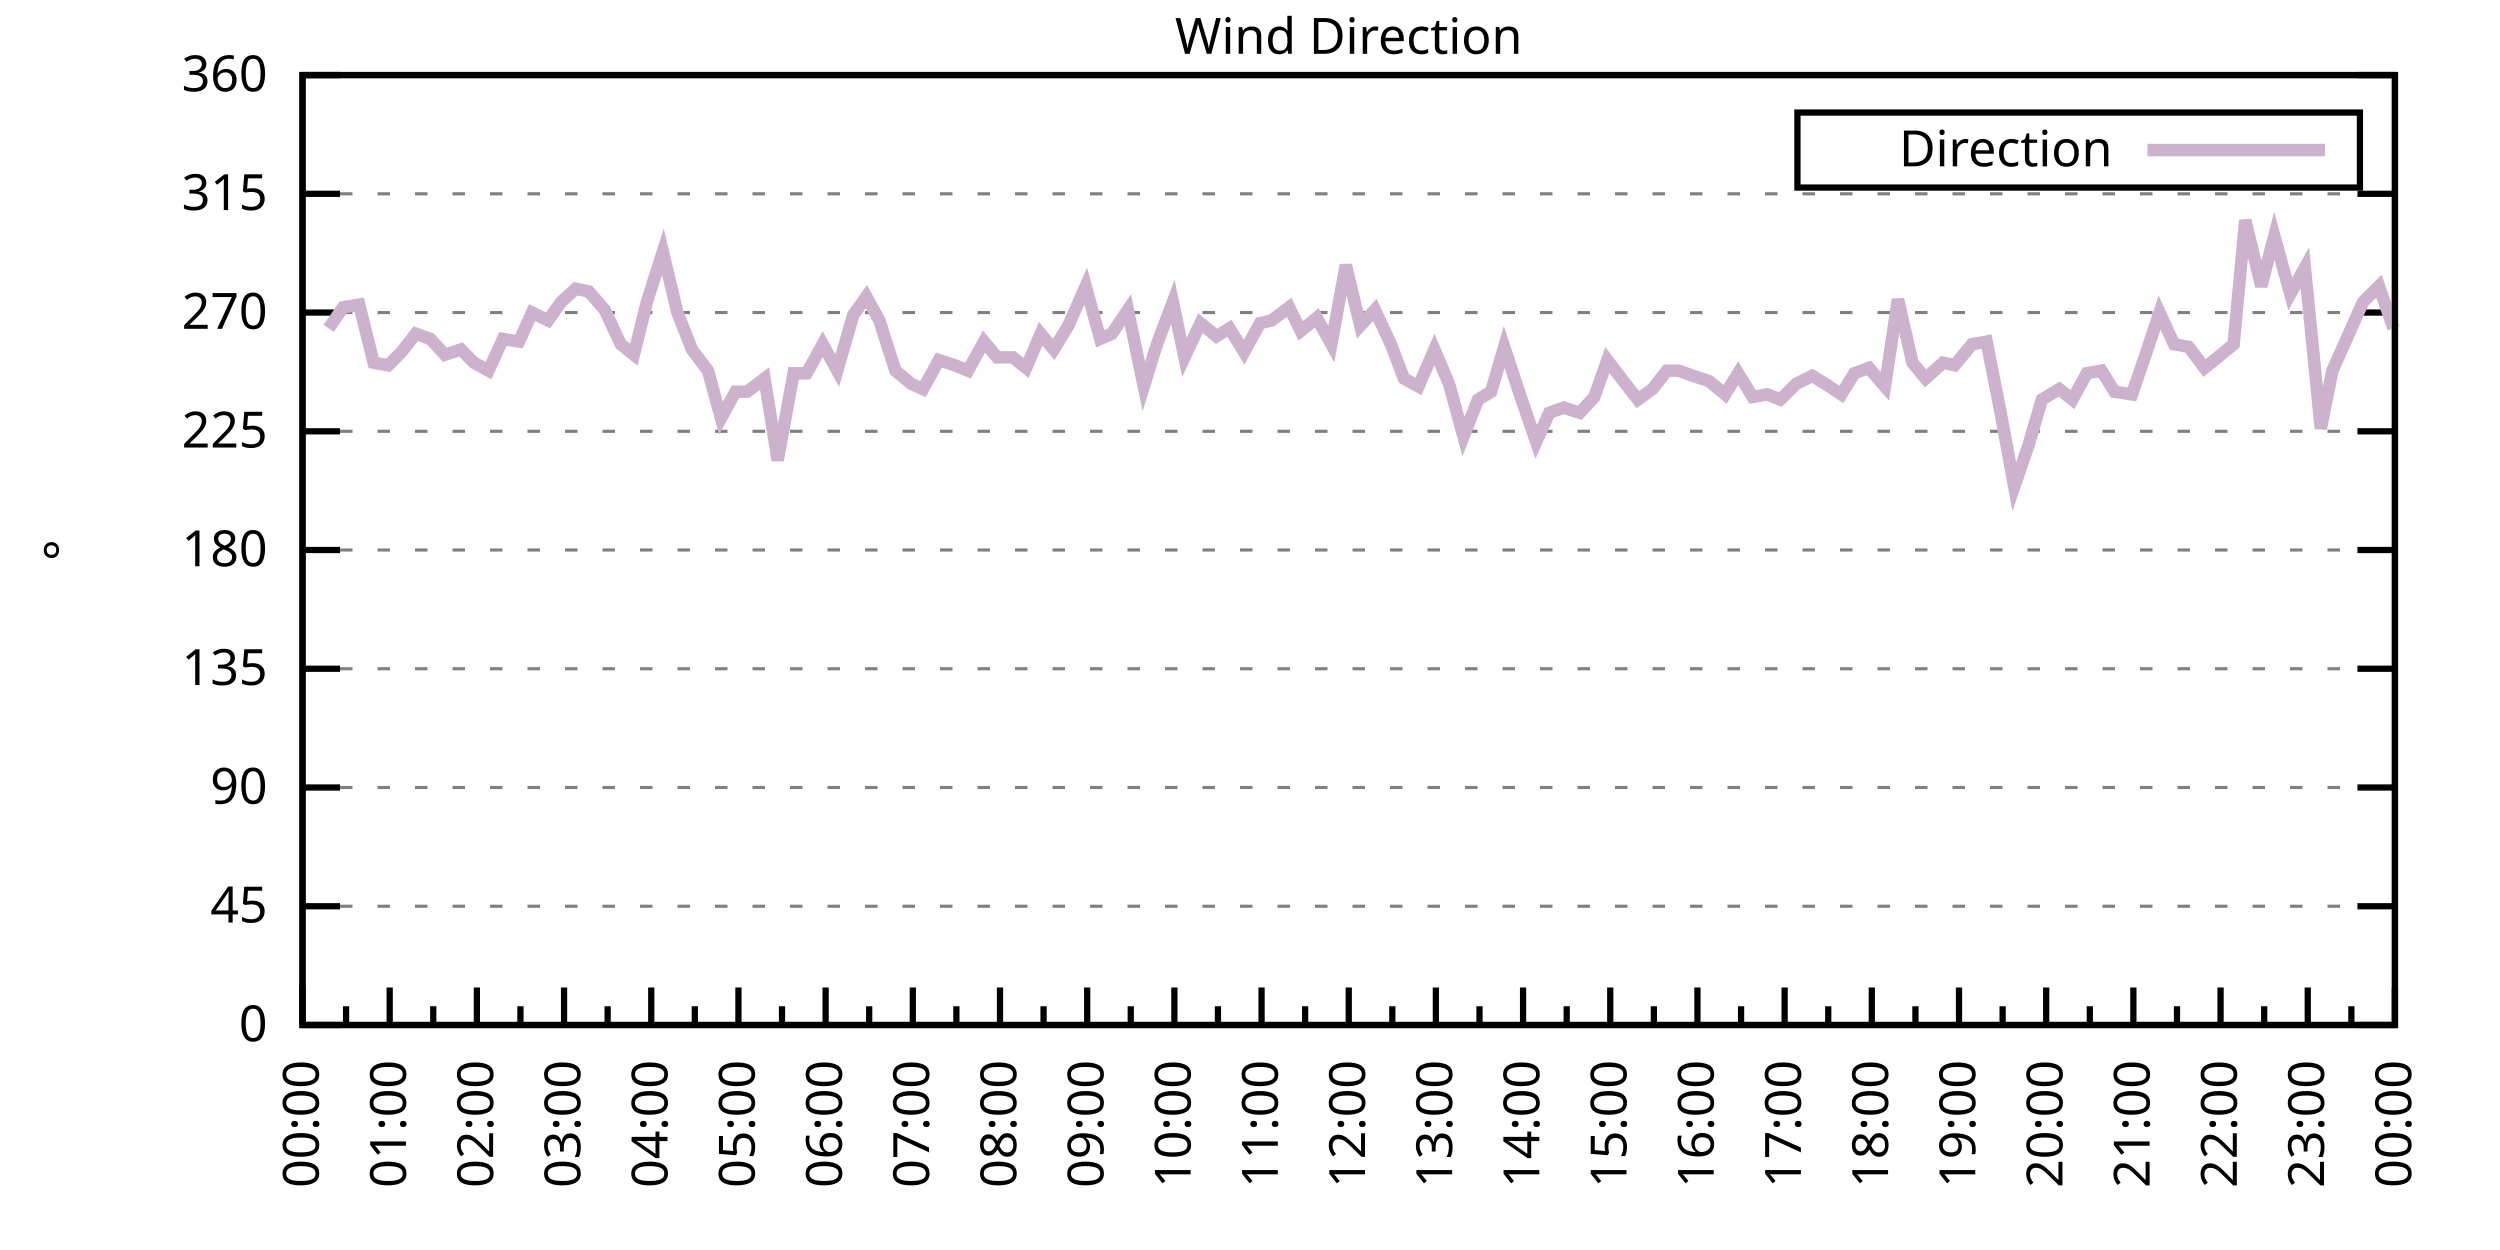
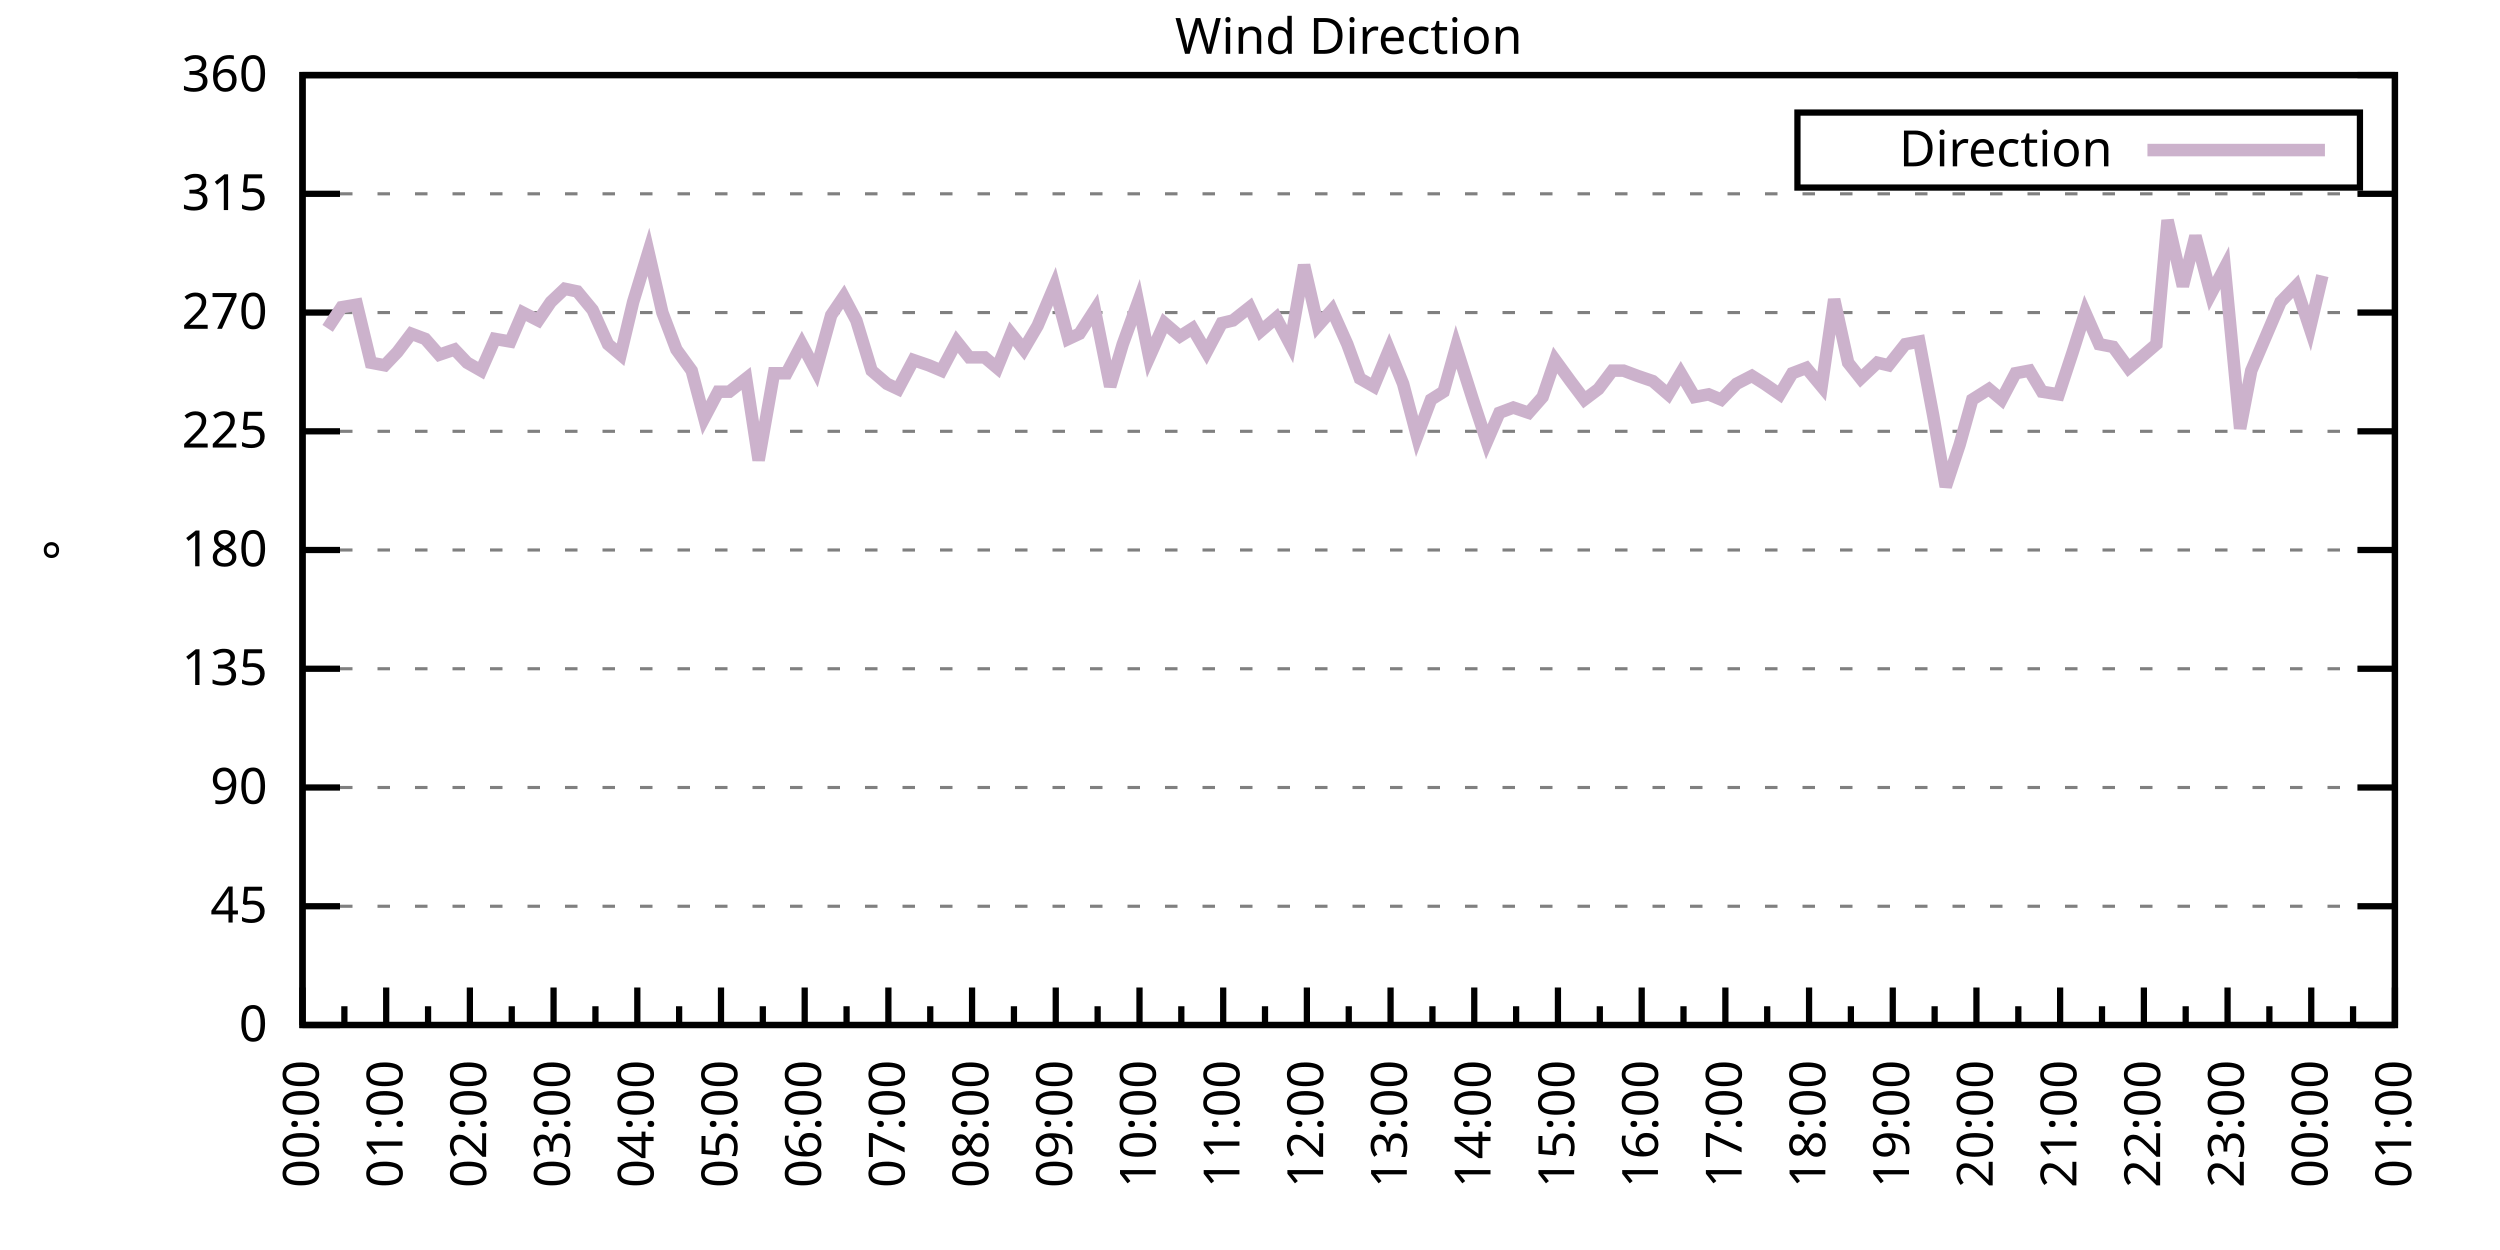
<svg xmlns="http://www.w3.org/2000/svg" xmlns:xlink="http://www.w3.org/1999/xlink" width="400" height="200" viewBox="0 0 400 200">
  <g id="gnuplot_canvas">
    <rect x="0" y="0" width="400" height="200" fill="none" />
    <defs>
      <circle id="gpDot" r="0.5" stroke-width="0.5" stroke="currentColor" />
      <path id="gpPt0" stroke-width="0.333" stroke="currentColor" d="M-1,0 h2 M0,-1 v2" />
      <path id="gpPt1" stroke-width="0.333" stroke="currentColor" d="M-1,-1 L1,1 M1,-1 L-1,1" />
      <path id="gpPt2" stroke-width="0.333" stroke="currentColor" d="M-1,0 L1,0 M0,-1 L0,1 M-1,-1 L1,1 M-1,1 L1,-1" />
      <rect id="gpPt3" stroke-width="0.333" stroke="currentColor" x="-1" y="-1" width="2" height="2" />
      <rect id="gpPt4" stroke-width="0.333" stroke="currentColor" fill="currentColor" x="-1" y="-1" width="2" height="2" />
      <circle id="gpPt5" stroke-width="0.333" stroke="currentColor" cx="0" cy="0" r="1" />
      <use xlink:href="#gpPt5" id="gpPt6" fill="currentColor" stroke="none" />
      <path id="gpPt7" stroke-width="0.333" stroke="currentColor" d="M0,-1.33 L-1.33,0.67 L1.33,0.67 z" />
      <use xlink:href="#gpPt7" id="gpPt8" fill="currentColor" stroke="none" />
      <use xlink:href="#gpPt7" id="gpPt9" stroke="currentColor" transform="rotate(180)" />
      <use xlink:href="#gpPt9" id="gpPt10" fill="currentColor" stroke="none" />
      <use xlink:href="#gpPt3" id="gpPt11" stroke="currentColor" transform="rotate(45)" />
      <use xlink:href="#gpPt11" id="gpPt12" fill="currentColor" stroke="none" />
      <path id="gpPt13" stroke-width="0.333" stroke="currentColor" d="M0,1.330 L1.265,0.411 L0.782,-1.067 L-0.782,-1.076 L-1.265,0.411 z" />
      <use xlink:href="#gpPt13" id="gpPt14" fill="currentColor" stroke="none" />
      <filter id="textbox" filterUnits="objectBoundingBox" x="0" y="0" height="1" width="1">
        <feFlood flood-color="white" flood-opacity="1" result="bgnd" />
        <feComposite in="SourceGraphic" in2="bgnd" operator="atop" />
      </filter>
      <filter id="greybox" filterUnits="objectBoundingBox" x="0" y="0" height="1" width="1">
        <feFlood flood-color="lightgrey" flood-opacity="1" result="grey" />
        <feComposite in="SourceGraphic" in2="grey" operator="atop" />
      </filter>
    </defs>
    <g fill="none" color="white" stroke="currentColor" stroke-width="1.00" stroke-linecap="butt" stroke-linejoin="miter">
</g>
    <g fill="none" color="black" stroke="currentColor" stroke-width="1.00" stroke-linecap="butt" stroke-linejoin="miter">
      <g stroke="none" shape-rendering="crispEdges">
        <polygon fill="rgb(255, 255, 255)" points="48.40,164.00 383.18,164.00 383.18,12.02 48.40,12.02 " />
      </g>
    </g>
    <g fill="none" color="black" stroke="currentColor" stroke-width="1.00" stroke-linecap="butt" stroke-linejoin="miter">
</g>
    <g fill="none" color="black" stroke="black" stroke-width="0.50" stroke-linecap="butt" stroke-linejoin="miter">
</g>
    <g fill="none" color="gray" stroke="currentColor" stroke-width="0.50" stroke-linecap="butt" stroke-linejoin="miter">
      <path stroke="gray" stroke-dasharray="2,4" class="gridline" d="M48.40,164.00 L383.19,164.00  " />
    </g>
    <g fill="none" color="gray" stroke="gray" stroke-width="1.00" stroke-linecap="butt" stroke-linejoin="miter">
</g>
    <g fill="none" color="black" stroke="currentColor" stroke-width="1.00" stroke-linecap="butt" stroke-linejoin="miter">
      <path stroke="black" d="M48.40,164.00 L54.40,164.00 M383.19,164.00 L377.19,164.00  " />
      <g transform="translate(42.80,166.60)" stroke="none" fill="black" font-family="Sans" font-size="8.00" text-anchor="end">
        <text>
          <tspan font-family="Sans"> 0</tspan>
        </text>
      </g>
    </g>
    <g fill="none" color="black" stroke="currentColor" stroke-width="1.00" stroke-linecap="butt" stroke-linejoin="miter">
</g>
    <g fill="none" color="black" stroke="black" stroke-width="0.50" stroke-linecap="butt" stroke-linejoin="miter">
</g>
    <g fill="none" color="gray" stroke="currentColor" stroke-width="0.50" stroke-linecap="butt" stroke-linejoin="miter">
      <path stroke="gray" stroke-dasharray="2,4" class="gridline" d="M48.40,145.00 L383.19,145.00  " />
    </g>
    <g fill="none" color="gray" stroke="gray" stroke-width="1.00" stroke-linecap="butt" stroke-linejoin="miter">
</g>
    <g fill="none" color="black" stroke="currentColor" stroke-width="1.00" stroke-linecap="butt" stroke-linejoin="miter">
      <path stroke="black" d="M48.40,145.00 L54.40,145.00 M383.19,145.00 L377.19,145.00  " />
      <g transform="translate(42.80,147.60)" stroke="none" fill="black" font-family="Sans" font-size="8.00" text-anchor="end">
        <text>
          <tspan font-family="Sans"> 45</tspan>
        </text>
      </g>
    </g>
    <g fill="none" color="black" stroke="currentColor" stroke-width="1.00" stroke-linecap="butt" stroke-linejoin="miter">
</g>
    <g fill="none" color="black" stroke="black" stroke-width="0.50" stroke-linecap="butt" stroke-linejoin="miter">
</g>
    <g fill="none" color="gray" stroke="currentColor" stroke-width="0.50" stroke-linecap="butt" stroke-linejoin="miter">
      <path stroke="gray" stroke-dasharray="2,4" class="gridline" d="M48.40,126.00 L383.19,126.00  " />
    </g>
    <g fill="none" color="gray" stroke="gray" stroke-width="1.00" stroke-linecap="butt" stroke-linejoin="miter">
</g>
    <g fill="none" color="black" stroke="currentColor" stroke-width="1.00" stroke-linecap="butt" stroke-linejoin="miter">
      <path stroke="black" d="M48.40,126.00 L54.40,126.00 M383.19,126.00 L377.19,126.00  " />
      <g transform="translate(42.80,128.60)" stroke="none" fill="black" font-family="Sans" font-size="8.00" text-anchor="end">
        <text>
          <tspan font-family="Sans"> 90</tspan>
        </text>
      </g>
    </g>
    <g fill="none" color="black" stroke="currentColor" stroke-width="1.00" stroke-linecap="butt" stroke-linejoin="miter">
</g>
    <g fill="none" color="black" stroke="black" stroke-width="0.50" stroke-linecap="butt" stroke-linejoin="miter">
</g>
    <g fill="none" color="gray" stroke="currentColor" stroke-width="0.50" stroke-linecap="butt" stroke-linejoin="miter">
      <path stroke="gray" stroke-dasharray="2,4" class="gridline" d="M48.40,107.00 L383.19,107.00  " />
    </g>
    <g fill="none" color="gray" stroke="gray" stroke-width="1.00" stroke-linecap="butt" stroke-linejoin="miter">
</g>
    <g fill="none" color="black" stroke="currentColor" stroke-width="1.00" stroke-linecap="butt" stroke-linejoin="miter">
      <path stroke="black" d="M48.40,107.00 L54.40,107.00 M383.19,107.00 L377.19,107.00  " />
      <g transform="translate(42.80,109.60)" stroke="none" fill="black" font-family="Sans" font-size="8.00" text-anchor="end">
        <text>
          <tspan font-family="Sans"> 135</tspan>
        </text>
      </g>
    </g>
    <g fill="none" color="black" stroke="currentColor" stroke-width="1.00" stroke-linecap="butt" stroke-linejoin="miter">
</g>
    <g fill="none" color="black" stroke="black" stroke-width="0.50" stroke-linecap="butt" stroke-linejoin="miter">
</g>
    <g fill="none" color="gray" stroke="currentColor" stroke-width="0.50" stroke-linecap="butt" stroke-linejoin="miter">
      <path stroke="gray" stroke-dasharray="2,4" class="gridline" d="M48.40,88.00 L383.19,88.00  " />
    </g>
    <g fill="none" color="gray" stroke="gray" stroke-width="1.00" stroke-linecap="butt" stroke-linejoin="miter">
</g>
    <g fill="none" color="black" stroke="currentColor" stroke-width="1.00" stroke-linecap="butt" stroke-linejoin="miter">
      <path stroke="black" d="M48.40,88.00 L54.40,88.00 M383.19,88.00 L377.19,88.00  " />
      <g transform="translate(42.80,90.60)" stroke="none" fill="black" font-family="Sans" font-size="8.00" text-anchor="end">
        <text>
          <tspan font-family="Sans"> 180</tspan>
        </text>
      </g>
    </g>
    <g fill="none" color="black" stroke="currentColor" stroke-width="1.00" stroke-linecap="butt" stroke-linejoin="miter">
</g>
    <g fill="none" color="black" stroke="black" stroke-width="0.50" stroke-linecap="butt" stroke-linejoin="miter">
</g>
    <g fill="none" color="gray" stroke="currentColor" stroke-width="0.50" stroke-linecap="butt" stroke-linejoin="miter">
      <path stroke="gray" stroke-dasharray="2,4" class="gridline" d="M48.40,69.01 L383.19,69.01  " />
    </g>
    <g fill="none" color="gray" stroke="gray" stroke-width="1.00" stroke-linecap="butt" stroke-linejoin="miter">
</g>
    <g fill="none" color="black" stroke="currentColor" stroke-width="1.00" stroke-linecap="butt" stroke-linejoin="miter">
      <path stroke="black" d="M48.40,69.01 L54.40,69.01 M383.19,69.01 L377.19,69.01  " />
      <g transform="translate(42.80,71.61)" stroke="none" fill="black" font-family="Sans" font-size="8.00" text-anchor="end">
        <text>
          <tspan font-family="Sans"> 225</tspan>
        </text>
      </g>
    </g>
    <g fill="none" color="black" stroke="currentColor" stroke-width="1.00" stroke-linecap="butt" stroke-linejoin="miter">
</g>
    <g fill="none" color="black" stroke="black" stroke-width="0.50" stroke-linecap="butt" stroke-linejoin="miter">
</g>
    <g fill="none" color="gray" stroke="currentColor" stroke-width="0.50" stroke-linecap="butt" stroke-linejoin="miter">
      <path stroke="gray" stroke-dasharray="2,4" class="gridline" d="M48.40,50.01 L383.19,50.01  " />
    </g>
    <g fill="none" color="gray" stroke="gray" stroke-width="1.00" stroke-linecap="butt" stroke-linejoin="miter">
</g>
    <g fill="none" color="black" stroke="currentColor" stroke-width="1.00" stroke-linecap="butt" stroke-linejoin="miter">
      <path stroke="black" d="M48.40,50.01 L54.40,50.01 M383.19,50.01 L377.19,50.01  " />
      <g transform="translate(42.80,52.61)" stroke="none" fill="black" font-family="Sans" font-size="8.00" text-anchor="end">
        <text>
          <tspan font-family="Sans"> 270</tspan>
        </text>
      </g>
    </g>
    <g fill="none" color="black" stroke="currentColor" stroke-width="1.00" stroke-linecap="butt" stroke-linejoin="miter">
</g>
    <g fill="none" color="black" stroke="black" stroke-width="0.50" stroke-linecap="butt" stroke-linejoin="miter">
</g>
    <g fill="none" color="gray" stroke="currentColor" stroke-width="0.50" stroke-linecap="butt" stroke-linejoin="miter">
      <path stroke="gray" stroke-dasharray="2,4" class="gridline" d="M48.40,31.01 L383.19,31.01  " />
    </g>
    <g fill="none" color="gray" stroke="gray" stroke-width="1.00" stroke-linecap="butt" stroke-linejoin="miter">
</g>
    <g fill="none" color="black" stroke="currentColor" stroke-width="1.00" stroke-linecap="butt" stroke-linejoin="miter">
      <path stroke="black" d="M48.40,31.01 L54.40,31.01 M383.19,31.01 L377.19,31.01  " />
      <g transform="translate(42.80,33.61)" stroke="none" fill="black" font-family="Sans" font-size="8.00" text-anchor="end">
        <text>
          <tspan font-family="Sans"> 315</tspan>
        </text>
      </g>
    </g>
    <g fill="none" color="black" stroke="currentColor" stroke-width="1.00" stroke-linecap="butt" stroke-linejoin="miter">
</g>
    <g fill="none" color="black" stroke="black" stroke-width="0.50" stroke-linecap="butt" stroke-linejoin="miter">
</g>
    <g fill="none" color="gray" stroke="currentColor" stroke-width="0.50" stroke-linecap="butt" stroke-linejoin="miter">
      <path stroke="gray" stroke-dasharray="2,4" class="gridline" d="M48.40,12.01 L383.19,12.01  " />
    </g>
    <g fill="none" color="gray" stroke="gray" stroke-width="1.00" stroke-linecap="butt" stroke-linejoin="miter">
</g>
    <g fill="none" color="black" stroke="currentColor" stroke-width="1.00" stroke-linecap="butt" stroke-linejoin="miter">
      <path stroke="black" d="M48.40,12.01 L54.40,12.01 M383.19,12.01 L377.19,12.01  " />
      <g transform="translate(42.80,14.61)" stroke="none" fill="black" font-family="Sans" font-size="8.00" text-anchor="end">
        <text>
          <tspan font-family="Sans"> 360</tspan>
        </text>
      </g>
    </g>
    <g fill="none" color="black" stroke="currentColor" stroke-width="1.00" stroke-linecap="butt" stroke-linejoin="miter">
      <path stroke="black" d="M48.40,164.00 L48.40,158.00  " />
      <g transform="translate(51.00,169.60) rotate(270)" stroke="none" fill="black" font-family="Sans" font-size="8.00" text-anchor="end">
        <text>
          <tspan font-family="Sans">00:00</tspan>
        </text>
      </g>
    </g>
    <g fill="none" color="black" stroke="currentColor" stroke-width="1.00" stroke-linecap="butt" stroke-linejoin="miter">
-       <path stroke="black" d="M55.37,164.00 L55.37,161.00 M62.35,164.00 L62.35,158.00  " />
-       <g transform="translate(64.95,169.60) rotate(270)" stroke="none" fill="black" font-family="Sans" font-size="8.00" text-anchor="end">
+       <path stroke="black" d="M55.10,164.00 L55.10,161.00 M61.79,164.00 L61.79,158.00  " />
+       <g transform="translate(64.39,169.60) rotate(270)" stroke="none" fill="black" font-family="Sans" font-size="8.00" text-anchor="end">
        <text>
          <tspan font-family="Sans">01:00</tspan>
        </text>
      </g>
    </g>
    <g fill="none" color="black" stroke="currentColor" stroke-width="1.00" stroke-linecap="butt" stroke-linejoin="miter">
-       <path stroke="black" d="M69.32,164.00 L69.32,161.00 M76.30,164.00 L76.30,158.00  " />
-       <g transform="translate(78.90,169.60) rotate(270)" stroke="none" fill="black" font-family="Sans" font-size="8.00" text-anchor="end">
+       <path stroke="black" d="M68.49,164.00 L68.49,161.00 M75.18,164.00 L75.18,158.00  " />
+       <g transform="translate(77.78,169.60) rotate(270)" stroke="none" fill="black" font-family="Sans" font-size="8.00" text-anchor="end">
        <text>
          <tspan font-family="Sans">02:00</tspan>
        </text>
      </g>
    </g>
    <g fill="none" color="black" stroke="currentColor" stroke-width="1.00" stroke-linecap="butt" stroke-linejoin="miter">
-       <path stroke="black" d="M83.27,164.00 L83.27,161.00 M90.25,164.00 L90.25,158.00  " />
-       <g transform="translate(92.85,169.60) rotate(270)" stroke="none" fill="black" font-family="Sans" font-size="8.00" text-anchor="end">
+       <path stroke="black" d="M81.88,164.00 L81.88,161.00 M88.57,164.00 L88.57,158.00  " />
+       <g transform="translate(91.17,169.60) rotate(270)" stroke="none" fill="black" font-family="Sans" font-size="8.00" text-anchor="end">
        <text>
          <tspan font-family="Sans">03:00</tspan>
        </text>
      </g>
    </g>
    <g fill="none" color="black" stroke="currentColor" stroke-width="1.00" stroke-linecap="butt" stroke-linejoin="miter">
-       <path stroke="black" d="M97.22,164.00 L97.22,161.00 M104.20,164.00 L104.20,158.00  " />
-       <g transform="translate(106.80,169.60) rotate(270)" stroke="none" fill="black" font-family="Sans" font-size="8.00" text-anchor="end">
+       <path stroke="black" d="M95.27,164.00 L95.27,161.00 M101.97,164.00 L101.97,158.00  " />
+       <g transform="translate(104.57,169.60) rotate(270)" stroke="none" fill="black" font-family="Sans" font-size="8.00" text-anchor="end">
        <text>
          <tspan font-family="Sans">04:00</tspan>
        </text>
      </g>
    </g>
    <g fill="none" color="black" stroke="currentColor" stroke-width="1.00" stroke-linecap="butt" stroke-linejoin="miter">
-       <path stroke="black" d="M111.17,164.00 L111.17,161.00 M118.15,164.00 L118.15,158.00  " />
-       <g transform="translate(120.75,169.60) rotate(270)" stroke="none" fill="black" font-family="Sans" font-size="8.00" text-anchor="end">
+       <path stroke="black" d="M108.66,164.00 L108.66,161.00 M115.36,164.00 L115.36,158.00  " />
+       <g transform="translate(117.96,169.60) rotate(270)" stroke="none" fill="black" font-family="Sans" font-size="8.00" text-anchor="end">
        <text>
          <tspan font-family="Sans">05:00</tspan>
        </text>
      </g>
    </g>
    <g fill="none" color="black" stroke="currentColor" stroke-width="1.00" stroke-linecap="butt" stroke-linejoin="miter">
-       <path stroke="black" d="M125.12,164.00 L125.12,161.00 M132.10,164.00 L132.10,158.00  " />
-       <g transform="translate(134.70,169.60) rotate(270)" stroke="none" fill="black" font-family="Sans" font-size="8.00" text-anchor="end">
+       <path stroke="black" d="M122.05,164.00 L122.05,161.00 M128.75,164.00 L128.75,158.00  " />
+       <g transform="translate(131.35,169.60) rotate(270)" stroke="none" fill="black" font-family="Sans" font-size="8.00" text-anchor="end">
        <text>
          <tspan font-family="Sans">06:00</tspan>
        </text>
      </g>
    </g>
    <g fill="none" color="black" stroke="currentColor" stroke-width="1.00" stroke-linecap="butt" stroke-linejoin="miter">
-       <path stroke="black" d="M139.07,164.00 L139.07,161.00 M146.05,164.00 L146.05,158.00  " />
-       <g transform="translate(148.65,169.60) rotate(270)" stroke="none" fill="black" font-family="Sans" font-size="8.00" text-anchor="end">
+       <path stroke="black" d="M135.45,164.00 L135.45,161.00 M142.14,164.00 L142.14,158.00  " />
+       <g transform="translate(144.74,169.60) rotate(270)" stroke="none" fill="black" font-family="Sans" font-size="8.00" text-anchor="end">
        <text>
          <tspan font-family="Sans">07:00</tspan>
        </text>
      </g>
    </g>
    <g fill="none" color="black" stroke="currentColor" stroke-width="1.00" stroke-linecap="butt" stroke-linejoin="miter">
-       <path stroke="black" d="M153.02,164.00 L153.02,161.00 M160.00,164.00 L160.00,158.00  " />
-       <g transform="translate(162.60,169.60) rotate(270)" stroke="none" fill="black" font-family="Sans" font-size="8.00" text-anchor="end">
+       <path stroke="black" d="M148.84,164.00 L148.84,161.00 M155.53,164.00 L155.53,158.00  " />
+       <g transform="translate(158.13,169.60) rotate(270)" stroke="none" fill="black" font-family="Sans" font-size="8.00" text-anchor="end">
        <text>
          <tspan font-family="Sans">08:00</tspan>
        </text>
      </g>
    </g>
    <g fill="none" color="black" stroke="currentColor" stroke-width="1.00" stroke-linecap="butt" stroke-linejoin="miter">
-       <path stroke="black" d="M166.97,164.00 L166.97,161.00 M173.95,164.00 L173.95,158.00  " />
-       <g transform="translate(176.55,169.60) rotate(270)" stroke="none" fill="black" font-family="Sans" font-size="8.00" text-anchor="end">
+       <path stroke="black" d="M162.23,164.00 L162.23,161.00 M168.92,164.00 L168.92,158.00  " />
+       <g transform="translate(171.52,169.60) rotate(270)" stroke="none" fill="black" font-family="Sans" font-size="8.00" text-anchor="end">
        <text>
          <tspan font-family="Sans">09:00</tspan>
        </text>
      </g>
    </g>
    <g fill="none" color="black" stroke="currentColor" stroke-width="1.00" stroke-linecap="butt" stroke-linejoin="miter">
-       <path stroke="black" d="M180.92,164.00 L180.92,161.00 M187.90,164.00 L187.90,158.00  " />
-       <g transform="translate(190.50,169.60) rotate(270)" stroke="none" fill="black" font-family="Sans" font-size="8.00" text-anchor="end">
+       <path stroke="black" d="M175.62,164.00 L175.62,161.00 M182.32,164.00 L182.32,158.00  " />
+       <g transform="translate(184.92,169.60) rotate(270)" stroke="none" fill="black" font-family="Sans" font-size="8.00" text-anchor="end">
        <text>
          <tspan font-family="Sans">10:00</tspan>
        </text>
      </g>
    </g>
    <g fill="none" color="black" stroke="currentColor" stroke-width="1.00" stroke-linecap="butt" stroke-linejoin="miter">
-       <path stroke="black" d="M194.87,164.00 L194.87,161.00 M201.85,164.00 L201.85,158.00  " />
-       <g transform="translate(204.45,169.60) rotate(270)" stroke="none" fill="black" font-family="Sans" font-size="8.00" text-anchor="end">
+       <path stroke="black" d="M189.01,164.00 L189.01,161.00 M195.71,164.00 L195.71,158.00  " />
+       <g transform="translate(198.31,169.60) rotate(270)" stroke="none" fill="black" font-family="Sans" font-size="8.00" text-anchor="end">
        <text>
          <tspan font-family="Sans">11:00</tspan>
        </text>
      </g>
    </g>
    <g fill="none" color="black" stroke="currentColor" stroke-width="1.00" stroke-linecap="butt" stroke-linejoin="miter">
-       <path stroke="black" d="M208.82,164.00 L208.82,161.00 M215.80,164.00 L215.80,158.00  " />
-       <g transform="translate(218.40,169.60) rotate(270)" stroke="none" fill="black" font-family="Sans" font-size="8.00" text-anchor="end">
+       <path stroke="black" d="M202.40,164.00 L202.40,161.00 M209.10,164.00 L209.10,158.00  " />
+       <g transform="translate(211.70,169.60) rotate(270)" stroke="none" fill="black" font-family="Sans" font-size="8.00" text-anchor="end">
        <text>
          <tspan font-family="Sans">12:00</tspan>
        </text>
      </g>
    </g>
    <g fill="none" color="black" stroke="currentColor" stroke-width="1.00" stroke-linecap="butt" stroke-linejoin="miter">
-       <path stroke="black" d="M222.77,164.00 L222.77,161.00 M229.74,164.00 L229.74,158.00  " />
-       <g transform="translate(232.34,169.60) rotate(270)" stroke="none" fill="black" font-family="Sans" font-size="8.00" text-anchor="end">
+       <path stroke="black" d="M215.80,164.00 L215.80,161.00 M222.49,164.00 L222.49,158.00  " />
+       <g transform="translate(225.09,169.60) rotate(270)" stroke="none" fill="black" font-family="Sans" font-size="8.00" text-anchor="end">
        <text>
          <tspan font-family="Sans">13:00</tspan>
        </text>
      </g>
    </g>
    <g fill="none" color="black" stroke="currentColor" stroke-width="1.00" stroke-linecap="butt" stroke-linejoin="miter">
-       <path stroke="black" d="M236.72,164.00 L236.72,161.00 M243.69,164.00 L243.69,158.00  " />
-       <g transform="translate(246.29,169.60) rotate(270)" stroke="none" fill="black" font-family="Sans" font-size="8.00" text-anchor="end">
+       <path stroke="black" d="M229.19,164.00 L229.19,161.00 M235.88,164.00 L235.88,158.00  " />
+       <g transform="translate(238.48,169.60) rotate(270)" stroke="none" fill="black" font-family="Sans" font-size="8.00" text-anchor="end">
        <text>
          <tspan font-family="Sans">14:00</tspan>
        </text>
      </g>
    </g>
    <g fill="none" color="black" stroke="currentColor" stroke-width="1.00" stroke-linecap="butt" stroke-linejoin="miter">
-       <path stroke="black" d="M250.67,164.00 L250.67,161.00 M257.64,164.00 L257.64,158.00  " />
-       <g transform="translate(260.24,169.60) rotate(270)" stroke="none" fill="black" font-family="Sans" font-size="8.00" text-anchor="end">
+       <path stroke="black" d="M242.58,164.00 L242.58,161.00 M249.27,164.00 L249.27,158.00  " />
+       <g transform="translate(251.87,169.60) rotate(270)" stroke="none" fill="black" font-family="Sans" font-size="8.00" text-anchor="end">
        <text>
          <tspan font-family="Sans">15:00</tspan>
        </text>
      </g>
    </g>
    <g fill="none" color="black" stroke="currentColor" stroke-width="1.00" stroke-linecap="butt" stroke-linejoin="miter">
-       <path stroke="black" d="M264.62,164.00 L264.62,161.00 M271.59,164.00 L271.59,158.00  " />
-       <g transform="translate(274.19,169.60) rotate(270)" stroke="none" fill="black" font-family="Sans" font-size="8.00" text-anchor="end">
+       <path stroke="black" d="M255.97,164.00 L255.97,161.00 M262.67,164.00 L262.67,158.00  " />
+       <g transform="translate(265.27,169.60) rotate(270)" stroke="none" fill="black" font-family="Sans" font-size="8.00" text-anchor="end">
        <text>
          <tspan font-family="Sans">16:00</tspan>
        </text>
      </g>
    </g>
    <g fill="none" color="black" stroke="currentColor" stroke-width="1.00" stroke-linecap="butt" stroke-linejoin="miter">
-       <path stroke="black" d="M278.57,164.00 L278.57,161.00 M285.54,164.00 L285.54,158.00  " />
-       <g transform="translate(288.14,169.60) rotate(270)" stroke="none" fill="black" font-family="Sans" font-size="8.00" text-anchor="end">
+       <path stroke="black" d="M269.36,164.00 L269.36,161.00 M276.06,164.00 L276.06,158.00  " />
+       <g transform="translate(278.66,169.60) rotate(270)" stroke="none" fill="black" font-family="Sans" font-size="8.00" text-anchor="end">
        <text>
          <tspan font-family="Sans">17:00</tspan>
        </text>
      </g>
    </g>
    <g fill="none" color="black" stroke="currentColor" stroke-width="1.00" stroke-linecap="butt" stroke-linejoin="miter">
-       <path stroke="black" d="M292.52,164.00 L292.52,161.00 M299.49,164.00 L299.49,158.00  " />
-       <g transform="translate(302.09,169.60) rotate(270)" stroke="none" fill="black" font-family="Sans" font-size="8.00" text-anchor="end">
+       <path stroke="black" d="M282.75,164.00 L282.75,161.00 M289.45,164.00 L289.45,158.00  " />
+       <g transform="translate(292.05,169.60) rotate(270)" stroke="none" fill="black" font-family="Sans" font-size="8.00" text-anchor="end">
        <text>
          <tspan font-family="Sans">18:00</tspan>
        </text>
      </g>
    </g>
    <g fill="none" color="black" stroke="currentColor" stroke-width="1.00" stroke-linecap="butt" stroke-linejoin="miter">
-       <path stroke="black" d="M306.47,164.00 L306.47,161.00 M313.44,164.00 L313.44,158.00  " />
-       <g transform="translate(316.04,169.60) rotate(270)" stroke="none" fill="black" font-family="Sans" font-size="8.00" text-anchor="end">
+       <path stroke="black" d="M296.14,164.00 L296.14,161.00 M302.84,164.00 L302.84,158.00  " />
+       <g transform="translate(305.44,169.60) rotate(270)" stroke="none" fill="black" font-family="Sans" font-size="8.00" text-anchor="end">
        <text>
          <tspan font-family="Sans">19:00</tspan>
        </text>
      </g>
    </g>
    <g fill="none" color="black" stroke="currentColor" stroke-width="1.00" stroke-linecap="butt" stroke-linejoin="miter">
-       <path stroke="black" d="M320.42,164.00 L320.42,161.00 M327.39,164.00 L327.39,158.00  " />
-       <g transform="translate(329.99,169.60) rotate(270)" stroke="none" fill="black" font-family="Sans" font-size="8.00" text-anchor="end">
+       <path stroke="black" d="M309.54,164.00 L309.54,161.00 M316.23,164.00 L316.23,158.00  " />
+       <g transform="translate(318.83,169.60) rotate(270)" stroke="none" fill="black" font-family="Sans" font-size="8.00" text-anchor="end">
        <text>
          <tspan font-family="Sans">20:00</tspan>
        </text>
      </g>
    </g>
    <g fill="none" color="black" stroke="currentColor" stroke-width="1.00" stroke-linecap="butt" stroke-linejoin="miter">
-       <path stroke="black" d="M334.37,164.00 L334.37,161.00 M341.34,164.00 L341.34,158.00  " />
-       <g transform="translate(343.94,169.60) rotate(270)" stroke="none" fill="black" font-family="Sans" font-size="8.00" text-anchor="end">
+       <path stroke="black" d="M322.93,164.00 L322.93,161.00 M329.62,164.00 L329.62,158.00  " />
+       <g transform="translate(332.22,169.60) rotate(270)" stroke="none" fill="black" font-family="Sans" font-size="8.00" text-anchor="end">
        <text>
          <tspan font-family="Sans">21:00</tspan>
        </text>
      </g>
    </g>
    <g fill="none" color="black" stroke="currentColor" stroke-width="1.00" stroke-linecap="butt" stroke-linejoin="miter">
-       <path stroke="black" d="M348.32,164.00 L348.32,161.00 M355.29,164.00 L355.29,158.00  " />
-       <g transform="translate(357.89,169.60) rotate(270)" stroke="none" fill="black" font-family="Sans" font-size="8.00" text-anchor="end">
+       <path stroke="black" d="M336.32,164.00 L336.32,161.00 M343.02,164.00 L343.02,158.00  " />
+       <g transform="translate(345.62,169.60) rotate(270)" stroke="none" fill="black" font-family="Sans" font-size="8.00" text-anchor="end">
        <text>
          <tspan font-family="Sans">22:00</tspan>
        </text>
      </g>
    </g>
    <g fill="none" color="black" stroke="currentColor" stroke-width="1.00" stroke-linecap="butt" stroke-linejoin="miter">
-       <path stroke="black" d="M362.27,164.00 L362.27,161.00 M369.24,164.00 L369.24,158.00  " />
-       <g transform="translate(371.84,169.60) rotate(270)" stroke="none" fill="black" font-family="Sans" font-size="8.00" text-anchor="end">
+       <path stroke="black" d="M349.71,164.00 L349.71,161.00 M356.41,164.00 L356.41,158.00  " />
+       <g transform="translate(359.01,169.60) rotate(270)" stroke="none" fill="black" font-family="Sans" font-size="8.00" text-anchor="end">
        <text>
          <tspan font-family="Sans">23:00</tspan>
        </text>
      </g>
    </g>
    <g fill="none" color="black" stroke="currentColor" stroke-width="1.00" stroke-linecap="butt" stroke-linejoin="miter">
-       <path stroke="black" d="M376.22,164.00 L376.22,161.00 M383.19,164.00 L383.19,158.00  " />
+       <path stroke="black" d="M363.10,164.00 L363.10,161.00 M369.80,164.00 L369.80,158.00  " />
+       <g transform="translate(372.40,169.60) rotate(270)" stroke="none" fill="black" font-family="Sans" font-size="8.00" text-anchor="end">
+         <text>
+           <tspan font-family="Sans">00:00</tspan>
+         </text>
+       </g>
+     </g>
+     <g fill="none" color="black" stroke="currentColor" stroke-width="1.00" stroke-linecap="butt" stroke-linejoin="miter">
+       <path stroke="black" d="M376.49,164.00 L376.49,161.00 M383.19,164.00 L383.19,158.00  " />
      <g transform="translate(385.79,169.60) rotate(270)" stroke="none" fill="black" font-family="Sans" font-size="8.00" text-anchor="end">
        <text>
-           <tspan font-family="Sans">00:00</tspan>
+           <tspan font-family="Sans">01:00</tspan>
        </text>
      </g>
    </g>
    <g fill="none" color="black" stroke="currentColor" stroke-width="1.00" stroke-linecap="butt" stroke-linejoin="miter">
</g>
    <g fill="none" color="black" stroke="currentColor" stroke-width="1.00" stroke-linecap="butt" stroke-linejoin="miter">
      <path stroke="black" d="M48.40,12.01 L48.40,164.00 L383.19,164.00 L383.19,12.01 L48.40,12.01 Z  " />
    </g>
    <g fill="none" color="black" stroke="currentColor" stroke-width="1.00" stroke-linecap="butt" stroke-linejoin="miter">
      <g transform="translate(12.80,88.01) rotate(270)" stroke="none" fill="black" font-family="Sans" font-size="8.00" text-anchor="middle">
        <text>
          <tspan font-family="Sans">°</tspan>
        </text>
      </g>
    </g>
    <g fill="none" color="black" stroke="currentColor" stroke-width="1.00" stroke-linecap="butt" stroke-linejoin="miter">
</g>
    <g fill="none" color="black" stroke="currentColor" stroke-width="1.00" stroke-linecap="butt" stroke-linejoin="miter">
      <path stroke="black" d="M287.59,30.01 L287.59,18.01 L377.59,18.01 L377.59,30.01 L287.59,30.01 Z  " />
    </g>
    <g id="Wind_direction_plot_1">
      <g fill="none" color="white" stroke="black" stroke-width="2.00" stroke-linecap="butt" stroke-linejoin="miter">
</g>
      <g fill="none" color="black" stroke="currentColor" stroke-width="2.00" stroke-linecap="butt" stroke-linejoin="miter">
        <g transform="translate(337.99,26.61)" stroke="none" fill="black" font-family="Sans" font-size="8.00" text-anchor="end">
          <text>
            <tspan font-family="Sans">Direction</tspan>
          </text>
        </g>
      </g>
      <g fill="none" color="black" stroke="currentColor" stroke-width="2.00" stroke-linecap="butt" stroke-linejoin="miter">
-         <path stroke="rgb(204, 178, 204)" d="M343.59,24.01 L371.99,24.01 M52.58,52.54 L54.91,49.16 L57.47,48.74 L59.79,58.03 L62.12,58.45 L64.21,56.34   L66.53,53.39 L68.86,54.23 L71.18,56.76 L73.74,55.92 L75.83,58.03 L78.16,59.30 L80.48,54.23 L83.04,54.65   L85.13,50.01 L87.69,51.27 L89.78,48.32 L92.11,46.21 L94.20,46.63 L96.76,49.59 L99.32,55.07 L101.41,56.76   L103.50,48.32 L106.06,40.30 L108.38,50.01 L110.71,55.92 L113.27,59.30 L115.36,66.90 L117.68,62.67 L119.54,62.67   L122.33,60.56 L124.43,73.65 L126.98,59.72 L129.08,59.72 L131.63,55.07 L133.96,59.30 L136.51,50.43 L138.61,47.47   L140.70,51.27 L143.26,59.30 L145.81,61.41 L147.67,62.25 L150.23,57.61 L152.79,58.45 L154.88,59.30 L157.44,54.65   L159.53,57.18 L162.09,57.18 L164.18,58.87 L166.51,53.39 L168.60,55.92 L170.92,52.12 L173.71,45.79 L176.04,54.23   L177.90,53.39 L180.46,49.59 L183.01,61.83 L185.11,55.07 L187.66,48.32 L189.52,57.18 L192.08,51.70 L194.64,53.81   L196.73,52.54 L199.06,56.34 L201.61,51.70 L203.47,51.27 L206.26,49.16 L208.12,52.96 L210.68,50.85 L213.01,55.07   L215.33,42.41 L217.65,52.12 L219.98,49.59 L222.54,55.07 L224.63,60.56 L226.95,61.83 L229.51,55.92 L231.84,61.41   L234.16,69.85 L236.49,63.94 L238.58,62.67 L240.67,55.50 L243.46,63.94 L245.79,70.70 L247.88,66.05 L250.20,65.21   L252.76,66.05 L255.09,63.52 L257.18,57.61 L259.74,60.98 L262.06,63.94 L264.39,62.25 L266.71,59.30 L268.57,59.30   L270.90,60.14 L273.45,60.98 L276.01,63.10 L278.10,59.72 L280.43,63.52 L282.75,63.10 L284.85,63.94 L287.40,61.41   L289.96,60.14 L292.05,61.41 L294.61,63.10 L296.70,59.72 L299.03,58.87 L301.58,61.83 L303.68,47.90 L306.00,58.03   L308.09,60.56 L310.88,58.03 L312.74,58.45 L315.53,55.07 L317.86,54.65 L320.18,66.47 L322.28,77.87 L324.60,71.12   L326.69,63.94 L329.48,62.25 L331.58,63.94 L333.90,59.72 L336.23,59.30 L338.32,62.67 L341.11,63.10 L343.43,56.34   L345.53,50.01 L347.85,55.07 L350.18,55.50 L352.73,58.87 L354.83,57.18 L357.38,55.07 L359.24,35.23 L361.80,45.79   L363.89,37.76 L366.45,47.05 L368.78,42.83 L371.33,68.58 L373.19,59.30 L378.08,48.32 L380.63,45.79 L382.96,52.54    " />
+         <path stroke="rgb(204, 178, 204)" d="M343.59,24.01 L371.99,24.01 M52.42,52.54 L54.65,49.16 L57.10,48.74 L59.34,58.03 L61.57,58.45 L63.58,56.34   L65.81,53.39 L68.04,54.23 L70.27,56.76 L72.73,55.92 L74.74,58.03 L76.97,59.30 L79.20,54.23 L81.66,54.65   L83.66,50.01 L86.12,51.27 L88.13,48.32 L90.36,46.21 L92.37,46.63 L94.82,49.59 L97.28,55.07 L99.29,56.76   L101.30,48.32 L103.75,40.30 L105.98,50.01 L108.22,55.92 L110.67,59.30 L112.68,66.90 L114.91,62.67 L116.70,62.67   L119.38,60.56 L121.38,73.65 L123.84,59.72 L125.85,59.72 L128.30,55.07 L130.54,59.30 L132.99,50.43 L135.00,47.47   L137.01,51.27 L139.46,59.30 L141.92,61.41 L143.70,62.25 L146.16,57.61 L148.61,58.45 L150.62,59.30 L153.08,54.65   L155.09,57.18 L157.54,57.18 L159.55,58.87 L161.78,53.39 L163.79,55.92 L166.02,52.12 L168.70,45.79 L170.93,54.23   L172.72,53.39 L175.17,49.59 L177.63,61.83 L179.64,55.07 L182.09,48.32 L183.88,57.18 L186.33,51.70 L188.79,53.81   L190.80,52.54 L193.03,56.34 L195.48,51.70 L197.27,51.27 L199.95,49.16 L201.73,52.96 L204.19,50.85 L206.42,55.07   L208.65,42.41 L210.88,52.12 L213.12,49.59 L215.57,55.07 L217.58,60.56 L219.81,61.83 L222.27,55.92 L224.50,61.41   L226.73,69.85 L228.96,63.94 L230.97,62.67 L232.98,55.50 L235.66,63.94 L237.89,70.70 L239.90,66.05 L242.13,65.21   L244.59,66.05 L246.82,63.52 L248.83,57.61 L251.28,60.98 L253.51,63.94 L255.75,62.25 L257.98,59.30 L259.76,59.30   L262.00,60.14 L264.45,60.98 L266.91,63.10 L268.92,59.72 L271.15,63.52 L273.38,63.10 L275.39,63.94 L277.84,61.41   L280.30,60.14 L282.31,61.41 L284.76,63.10 L286.77,59.72 L289.00,58.87 L291.46,61.83 L293.47,47.90 L295.70,58.03   L297.71,60.56 L300.39,58.03 L302.17,58.45 L304.85,55.07 L307.08,54.65 L309.31,66.47 L311.32,77.87 L313.55,71.12   L315.56,63.94 L318.24,62.25 L320.25,63.94 L322.48,59.72 L324.71,59.30 L326.72,62.67 L329.40,63.10 L331.63,56.34   L333.64,50.01 L335.87,55.07 L338.10,55.50 L340.56,58.87 L342.57,57.18 L345.02,55.07 L346.81,35.23 L349.26,45.79   L351.27,37.76 L353.73,47.05 L355.96,42.83 L358.42,68.58 L360.20,59.30 L364.89,48.32 L367.34,45.79 L369.58,52.54   L371.58,44.10  " />
      </g>
    </g>
    <g fill="none" color="black" stroke="currentColor" stroke-width="2.00" stroke-linecap="butt" stroke-linejoin="miter">
</g>
    <g fill="none" color="black" stroke="black" stroke-width="1.00" stroke-linecap="butt" stroke-linejoin="miter">
</g>
    <g fill="none" color="black" stroke="currentColor" stroke-width="1.00" stroke-linecap="butt" stroke-linejoin="miter">
      <path stroke="black" d="M48.40,12.01 L48.40,164.00 L383.19,164.00 L383.19,12.01 L48.40,12.01 Z  " />
    </g>
    <g fill="none" color="black" stroke="currentColor" stroke-width="1.00" stroke-linecap="butt" stroke-linejoin="miter">
      <g transform="translate(215.79,8.61)" stroke="none" fill="black" font-family="Sans" font-size="8.00" text-anchor="middle">
        <text>
          <tspan font-family="Sans">Wind Direction</tspan>
        </text>
      </g>
    </g>
    <g fill="none" color="black" stroke="currentColor" stroke-width="1.00" stroke-linecap="butt" stroke-linejoin="miter">
</g>
  </g>
</svg>
